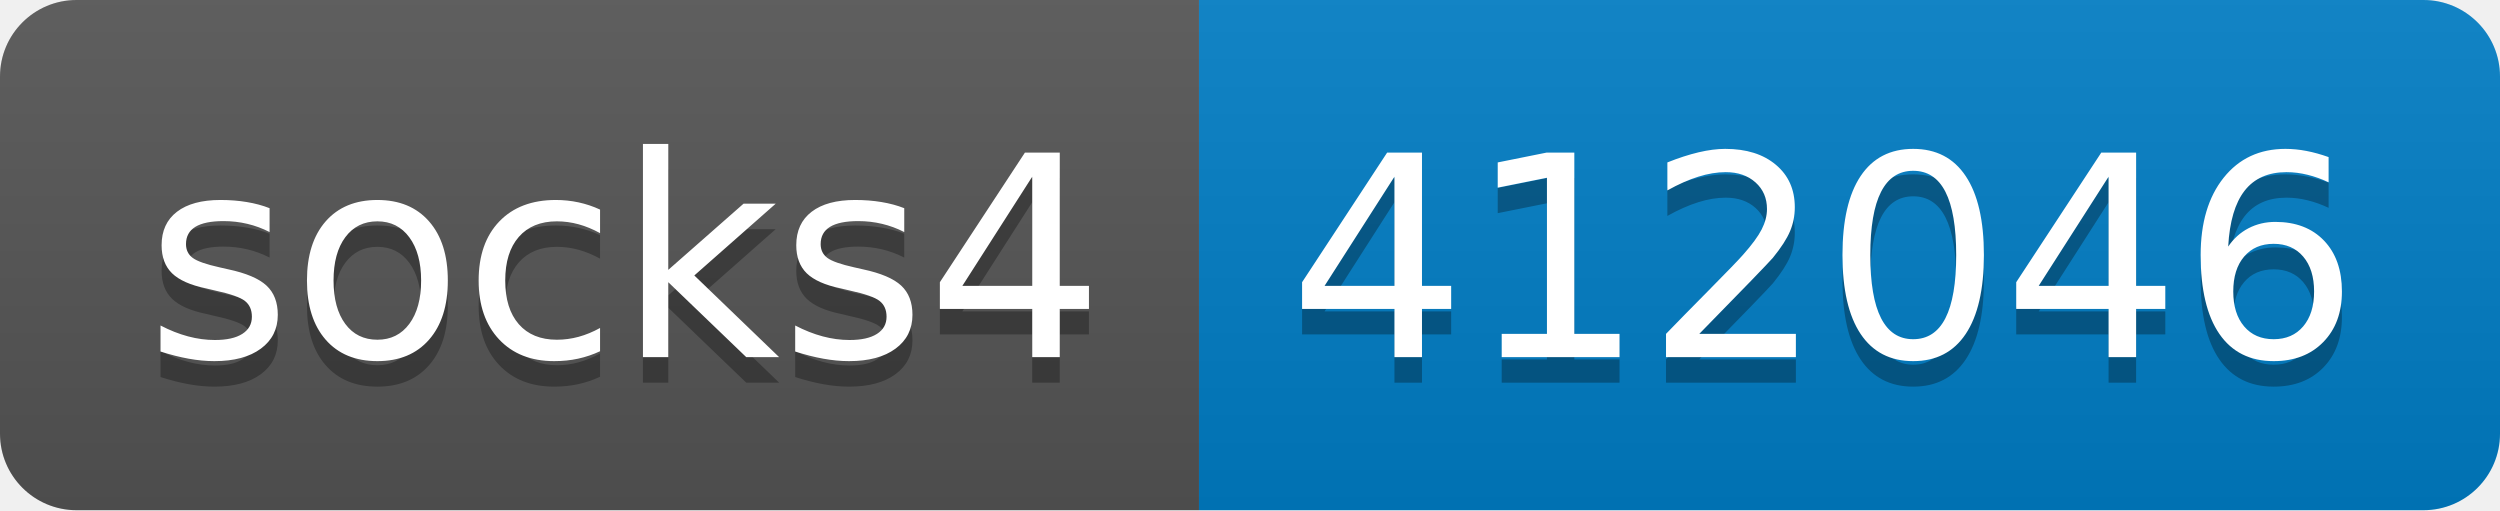
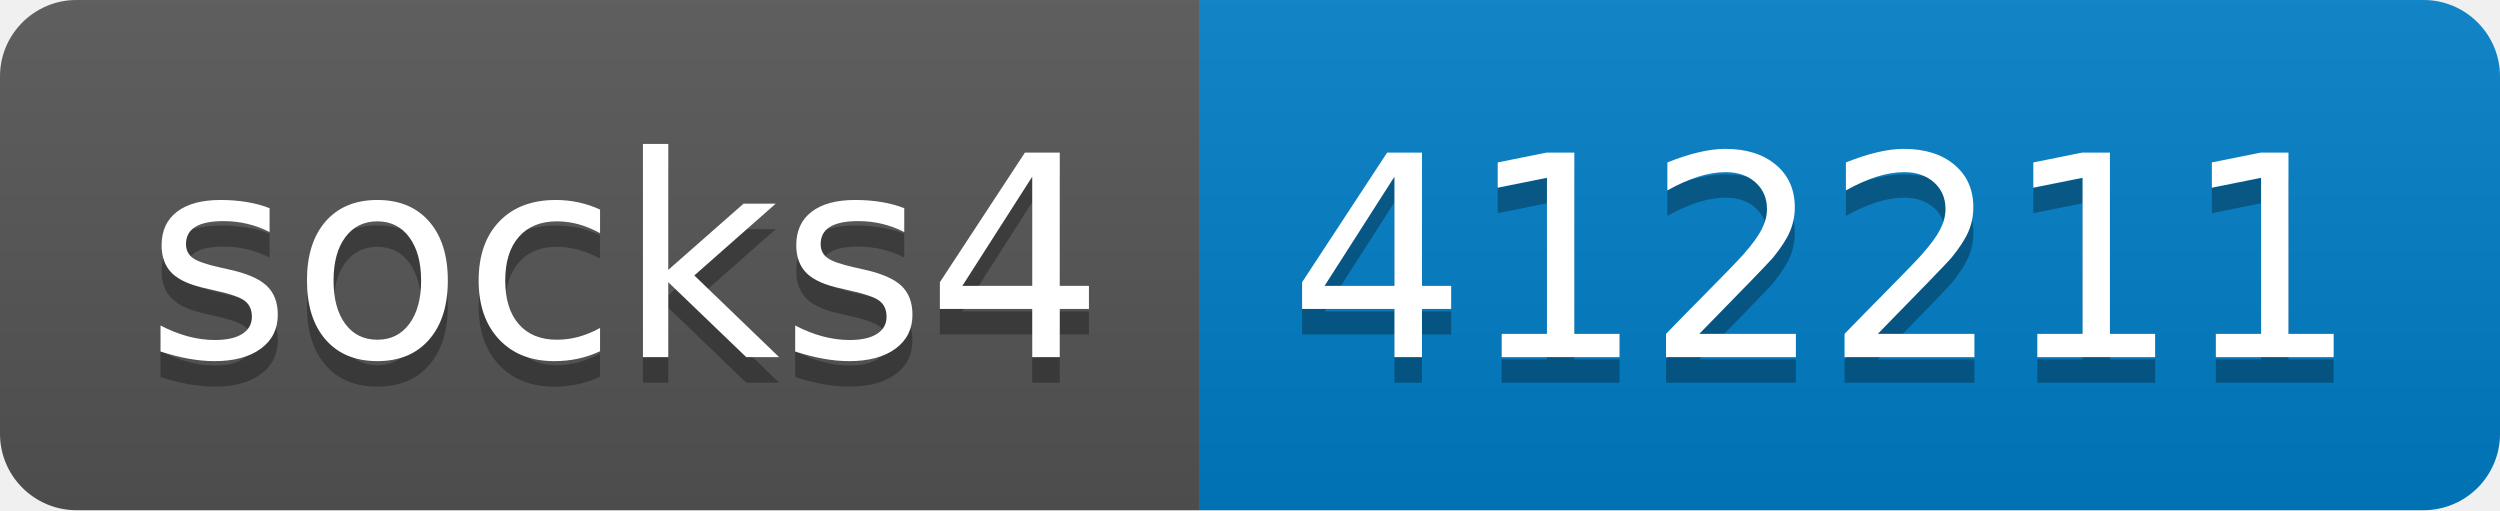
- <svg xmlns="http://www.w3.org/2000/svg" width="98" height="20" role="img" aria-label="socks4: 412046">
+ <svg xmlns="http://www.w3.org/2000/svg" width="98" height="20" role="img" aria-label="socks4: 412211">
  <linearGradient id="s" x2="0" y2="100%">
    <stop offset="0" stop-color="#bbb" stop-opacity=".1" />
    <stop offset="1" stop-opacity=".1" />
  </linearGradient>
  <clipPath id="r">
    <rect width="98" height="20" rx="3" fill="#fff" />
  </clipPath>
  <g clip-path="url(#r)">
    <rect width="47" height="20" fill="#555" />
    <rect x="47" width="51" height="20" fill="#007ec6" />
    <rect width="98" height="20" fill="url(#s)" />
  </g>
  <g fill="#fff" text-anchor="middle" font-family="Verdana,Geneva,DejaVu Sans,sans-serif" text-rendering="geometricPrecision" font-size="110">
    <text aria-hidden="true" x="245" y="150" fill="#010101" fill-opacity=".3" transform="scale(.1)" textLength="370">socks4</text>
    <text x="245" y="140" transform="scale(.1)" fill="#fff" textLength="370">socks4</text>
-     <text aria-hidden="true" x="715" y="150" fill="#010101" fill-opacity=".3" transform="scale(.1)" textLength="410">412046</text>
-     <text x="715" y="140" transform="scale(.1)" fill="#fff" textLength="410">412046</text>
+     <text aria-hidden="true" x="715" y="150" fill="#010101" fill-opacity=".3" transform="scale(.1)" textLength="410">412211</text>
+     <text x="715" y="140" transform="scale(.1)" fill="#fff" textLength="410">412211</text>
  </g>
</svg>
